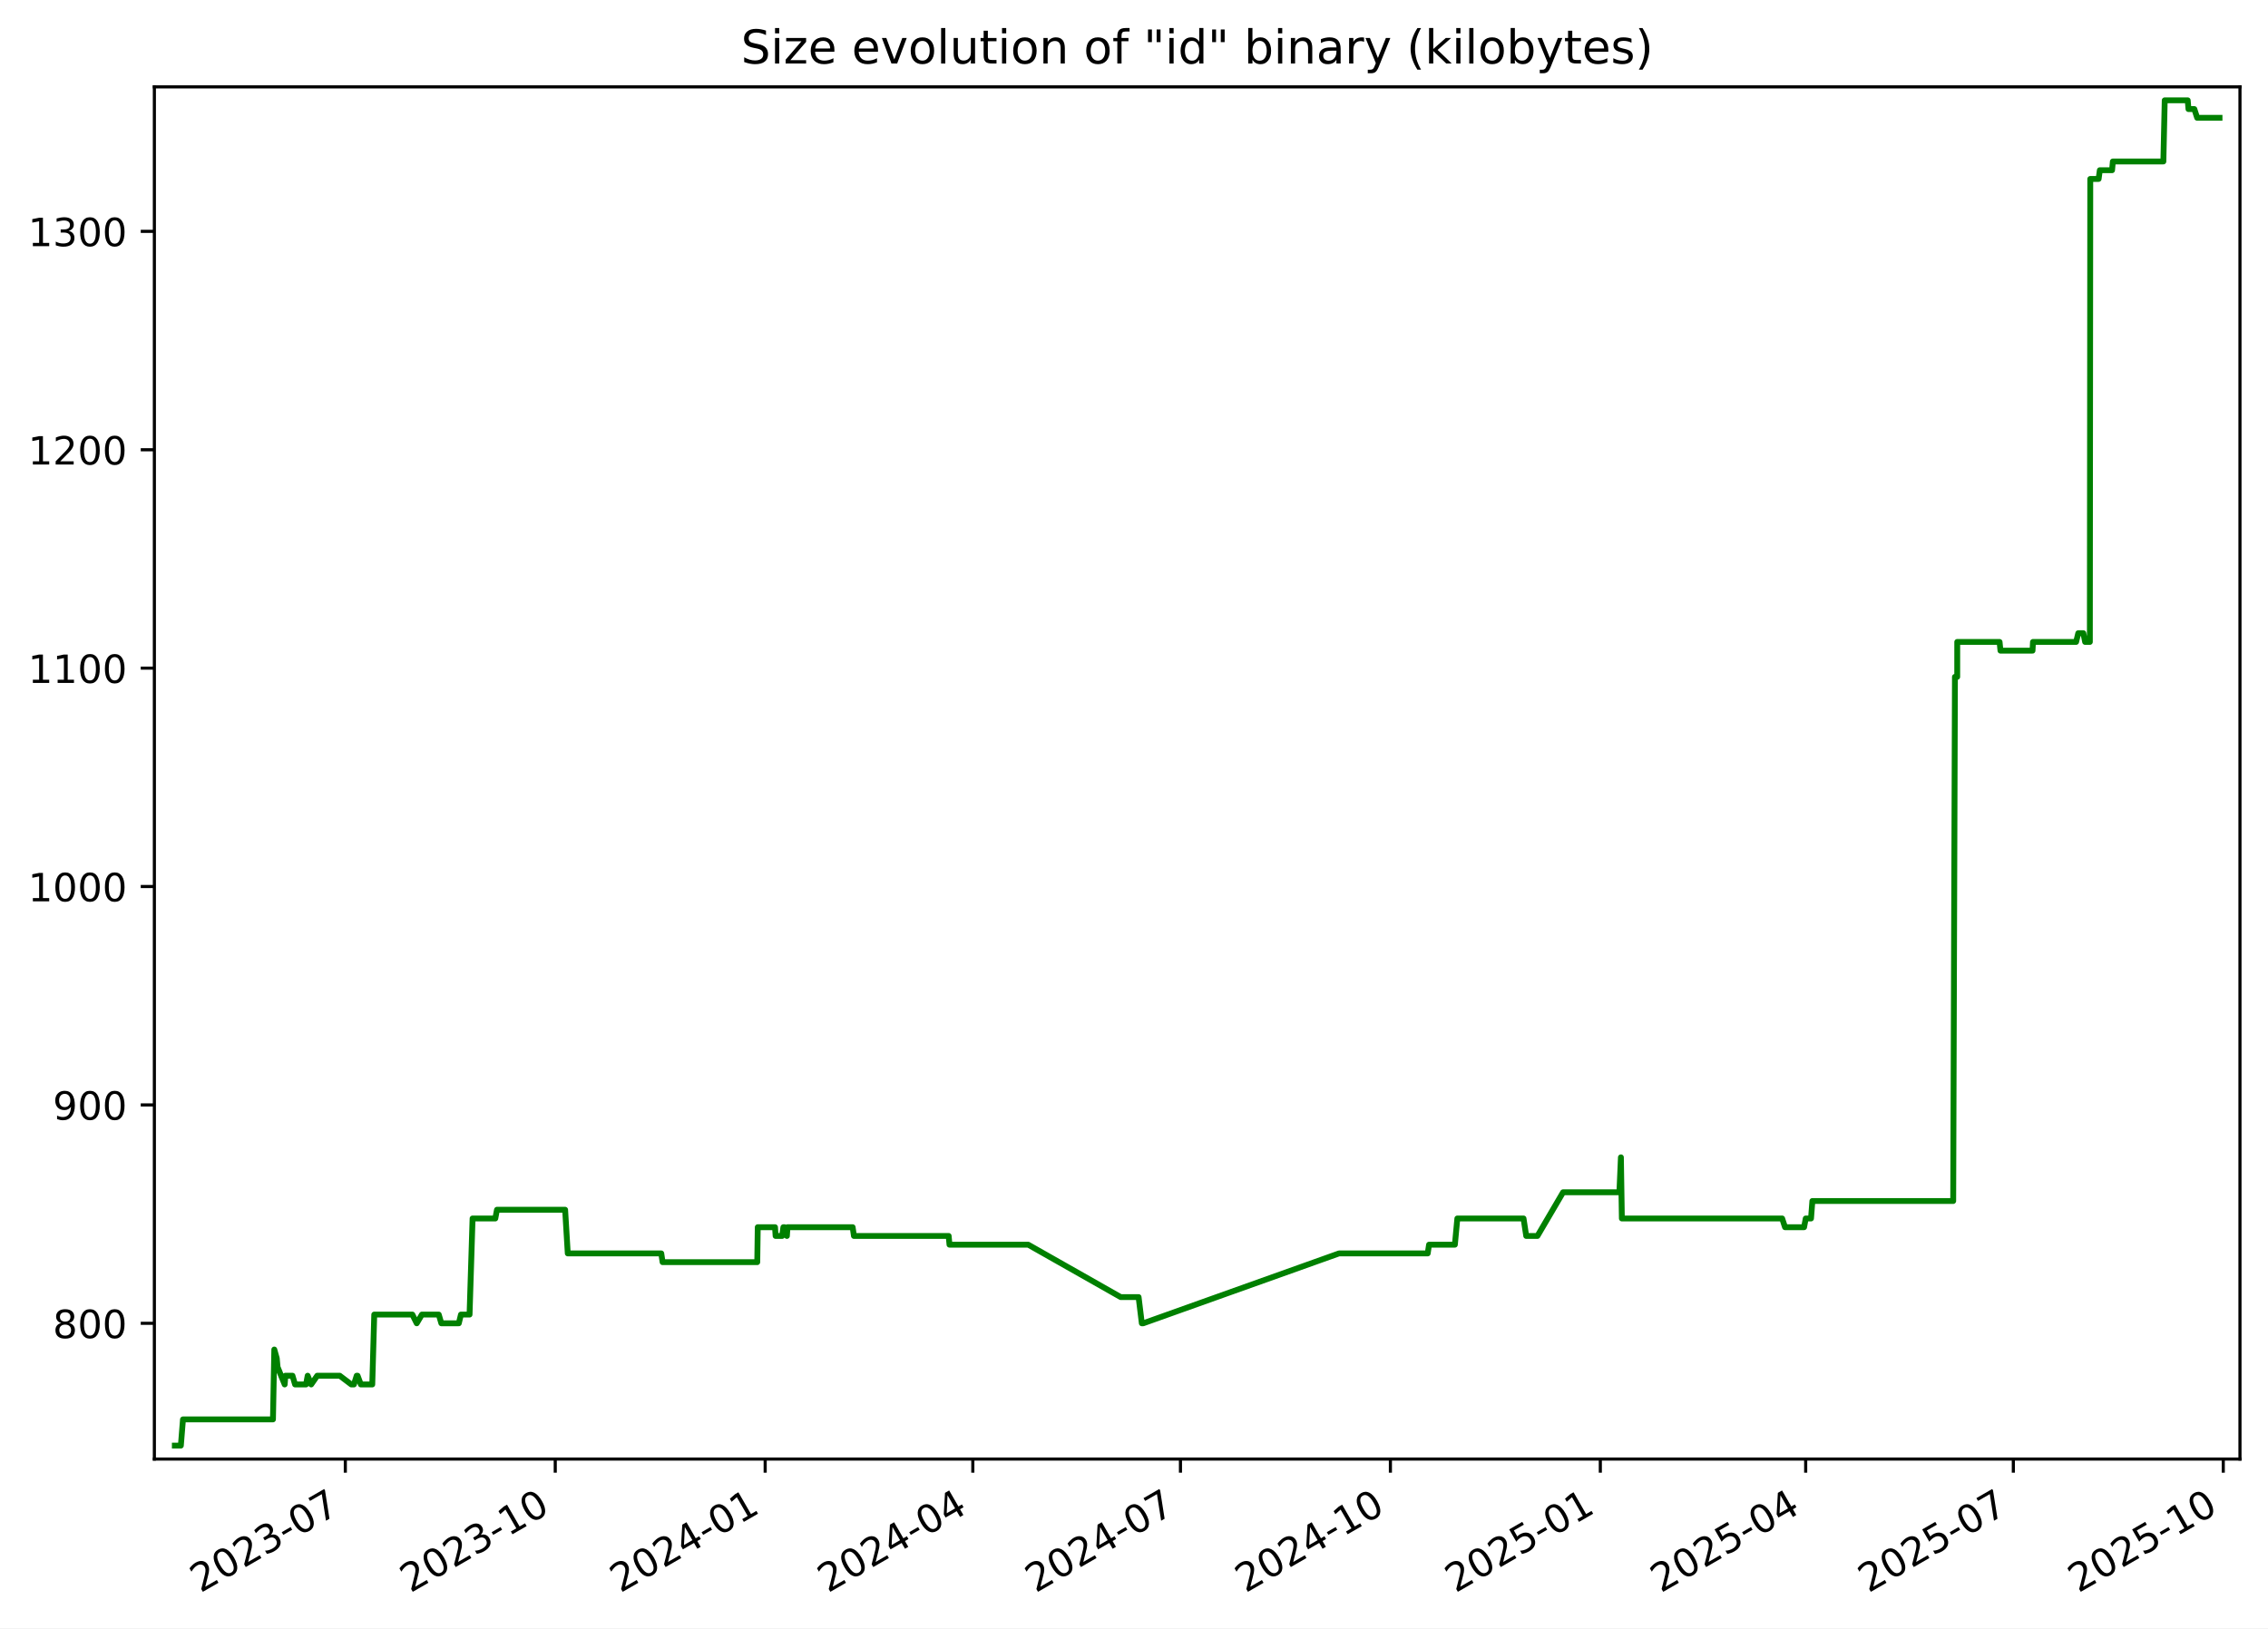
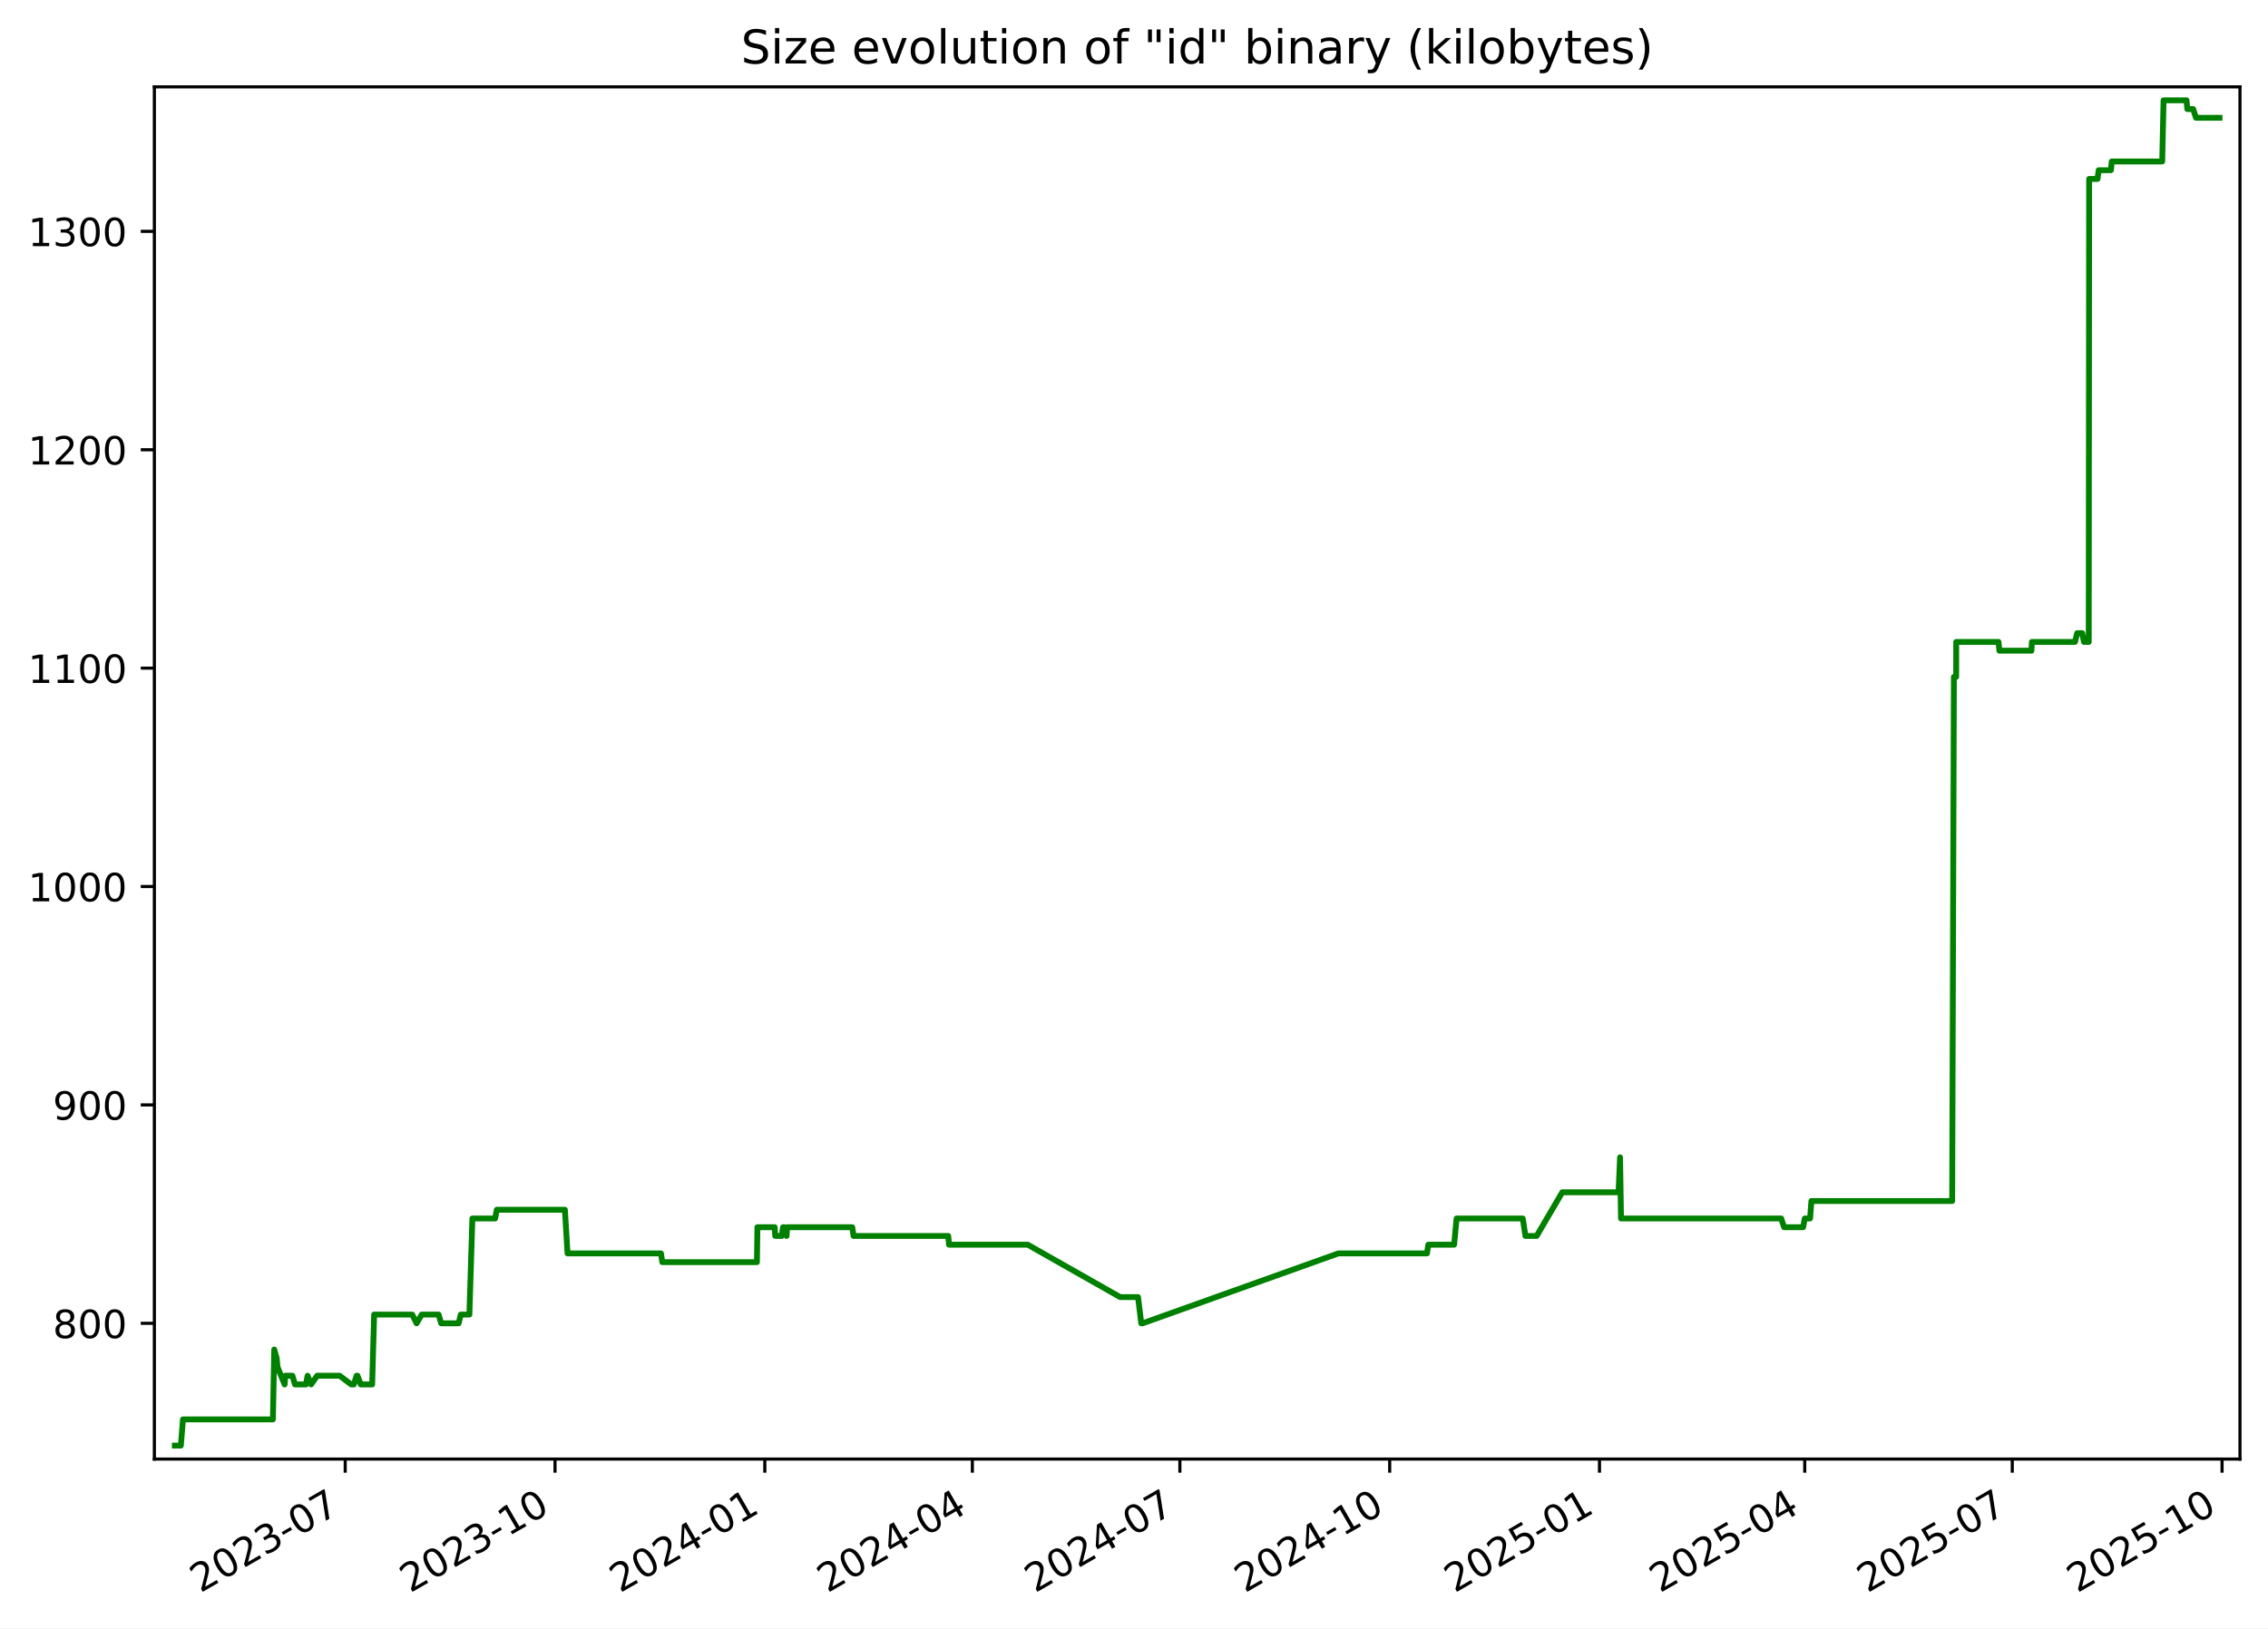
<svg xmlns="http://www.w3.org/2000/svg" xmlns:xlink="http://www.w3.org/1999/xlink" width="582.53pt" height="418.303pt" viewBox="0 0 582.53 418.303" version="1.1">
  <defs>
    <style type="text/css">*{stroke-linejoin: round; stroke-linecap: butt}</style>
  </defs>
  <g id="figure_1">
    <g id="patch_1">
      <path d="M -0 418.303  L 582.53 418.303  L 582.53 0  L -0 0  z " style="fill: #ffffff" />
    </g>
    <g id="axes_1">
      <g id="patch_2">
        <path d="M 39.65 374.83  L 575.33 374.83  L 575.33 22.318  L 39.65 22.318  z " style="fill: #ffffff" />
      </g>
      <g id="matplotlib.axis_1">
        <g id="xtick_1">
          <g id="line2d_1">
            <defs>
-               <path id="m0ecc88dc1c" d="M 0 0  L 0 3.5  " style="stroke: #000000; stroke-width: 0.8" />
+               <path id="m7b7b7018b6" d="M 0 0  L 0 3.5  " style="stroke: #000000; stroke-width: 0.8" />
            </defs>
            <g>
-               <use xlink:href="#m0ecc88dc1c" x="88.694" y="374.83" style="stroke: #000000; stroke-width: 0.8" />
+               <use xlink:href="#m7b7b7018b6" x="88.668" y="374.83" style="stroke: #000000; stroke-width: 0.8" />
            </g>
          </g>
          <g id="text_1">
-             <g transform="translate(51.46927 409.302) rotate(-30) scale(0.1 -0.1)">
+             <g transform="translate(51.44366 409.302) rotate(-30) scale(0.1 -0.1)">
              <defs>
                <path id="DejaVuSans-32" d="M 1228 531  L 3431 531  L 3431 0  L 469 0  L 469 531  Q 828 903 1448 1529  Q 2069 2156 2228 2338  Q 2531 2678 2651 2914  Q 2772 3150 2772 3378  Q 2772 3750 2511 3984  Q 2250 4219 1831 4219  Q 1534 4219 1204 4116  Q 875 4013 500 3803  L 500 4441  Q 881 4594 1212 4672  Q 1544 4750 1819 4750  Q 2544 4750 2975 4387  Q 3406 4025 3406 3419  Q 3406 3131 3298 2873  Q 3191 2616 2906 2266  Q 2828 2175 2409 1742  Q 1991 1309 1228 531  z " transform="scale(0.015625)" />
                <path id="DejaVuSans-30" d="M 2034 4250  Q 1547 4250 1301 3770  Q 1056 3291 1056 2328  Q 1056 1369 1301 889  Q 1547 409 2034 409  Q 2525 409 2770 889  Q 3016 1369 3016 2328  Q 3016 3291 2770 3770  Q 2525 4250 2034 4250  z M 2034 4750  Q 2819 4750 3233 4129  Q 3647 3509 3647 2328  Q 3647 1150 3233 529  Q 2819 -91 2034 -91  Q 1250 -91 836 529  Q 422 1150 422 2328  Q 422 3509 836 4129  Q 1250 4750 2034 4750  z " transform="scale(0.015625)" />
                <path id="DejaVuSans-33" d="M 2597 2516  Q 3050 2419 3304 2112  Q 3559 1806 3559 1356  Q 3559 666 3084 287  Q 2609 -91 1734 -91  Q 1441 -91 1130 -33  Q 819 25 488 141  L 488 750  Q 750 597 1062 519  Q 1375 441 1716 441  Q 2309 441 2620 675  Q 2931 909 2931 1356  Q 2931 1769 2642 2001  Q 2353 2234 1838 2234  L 1294 2234  L 1294 2753  L 1863 2753  Q 2328 2753 2575 2939  Q 2822 3125 2822 3475  Q 2822 3834 2567 4026  Q 2313 4219 1838 4219  Q 1578 4219 1281 4162  Q 984 4106 628 3988  L 628 4550  Q 988 4650 1302 4700  Q 1616 4750 1894 4750  Q 2613 4750 3031 4423  Q 3450 4097 3450 3541  Q 3450 3153 3228 2886  Q 3006 2619 2597 2516  z " transform="scale(0.015625)" />
                <path id="DejaVuSans-2d" d="M 313 2009  L 1997 2009  L 1997 1497  L 313 1497  L 313 2009  z " transform="scale(0.015625)" />
                <path id="DejaVuSans-37" d="M 525 4666  L 3525 4666  L 3525 4397  L 1831 0  L 1172 0  L 2766 4134  L 525 4134  L 525 4666  z " transform="scale(0.015625)" />
              </defs>
              <use xlink:href="#DejaVuSans-32" />
              <use xlink:href="#DejaVuSans-30" x="63.623" />
              <use xlink:href="#DejaVuSans-32" x="127.246" />
              <use xlink:href="#DejaVuSans-33" x="190.869" />
              <use xlink:href="#DejaVuSans-2d" x="254.492" />
              <use xlink:href="#DejaVuSans-30" x="290.576" />
              <use xlink:href="#DejaVuSans-37" x="354.199" />
            </g>
          </g>
        </g>
        <g id="xtick_2">
          <g id="line2d_2">
            <g>
-               <use xlink:href="#m0ecc88dc1c" x="142.614" y="374.83" style="stroke: #000000; stroke-width: 0.8" />
+               <use xlink:href="#m7b7b7018b6" x="142.556" y="374.83" style="stroke: #000000; stroke-width: 0.8" />
            </g>
          </g>
          <g id="text_2">
-             <g transform="translate(105.3887 409.302) rotate(-30) scale(0.1 -0.1)">
+             <g transform="translate(105.3316 409.302) rotate(-30) scale(0.1 -0.1)">
              <defs>
                <path id="DejaVuSans-31" d="M 794 531  L 1825 531  L 1825 4091  L 703 3866  L 703 4441  L 1819 4666  L 2450 4666  L 2450 531  L 3481 531  L 3481 0  L 794 0  L 794 531  z " transform="scale(0.015625)" />
              </defs>
              <use xlink:href="#DejaVuSans-32" />
              <use xlink:href="#DejaVuSans-30" x="63.623" />
              <use xlink:href="#DejaVuSans-32" x="127.246" />
              <use xlink:href="#DejaVuSans-33" x="190.869" />
              <use xlink:href="#DejaVuSans-2d" x="254.492" />
              <use xlink:href="#DejaVuSans-31" x="290.576" />
              <use xlink:href="#DejaVuSans-30" x="354.199" />
            </g>
          </g>
        </g>
        <g id="xtick_3">
          <g id="line2d_3">
            <g>
-               <use xlink:href="#m0ecc88dc1c" x="196.533" y="374.83" style="stroke: #000000; stroke-width: 0.8" />
+               <use xlink:href="#m7b7b7018b6" x="196.444" y="374.83" style="stroke: #000000; stroke-width: 0.8" />
            </g>
          </g>
          <g id="text_3">
-             <g transform="translate(159.3082 409.302) rotate(-30) scale(0.1 -0.1)">
+             <g transform="translate(159.2195 409.302) rotate(-30) scale(0.1 -0.1)">
              <defs>
                <path id="DejaVuSans-34" d="M 2419 4116  L 825 1625  L 2419 1625  L 2419 4116  z M 2253 4666  L 3047 4666  L 3047 1625  L 3713 1625  L 3713 1100  L 3047 1100  L 3047 0  L 2419 0  L 2419 1100  L 313 1100  L 313 1709  L 2253 4666  z " transform="scale(0.015625)" />
              </defs>
              <use xlink:href="#DejaVuSans-32" />
              <use xlink:href="#DejaVuSans-30" x="63.623" />
              <use xlink:href="#DejaVuSans-32" x="127.246" />
              <use xlink:href="#DejaVuSans-34" x="190.869" />
              <use xlink:href="#DejaVuSans-2d" x="254.492" />
              <use xlink:href="#DejaVuSans-30" x="290.576" />
              <use xlink:href="#DejaVuSans-31" x="354.199" />
            </g>
          </g>
        </g>
        <g id="xtick_4">
          <g id="line2d_4">
            <g>
-               <use xlink:href="#m0ecc88dc1c" x="249.866" y="374.83" style="stroke: #000000; stroke-width: 0.8" />
+               <use xlink:href="#m7b7b7018b6" x="249.747" y="374.83" style="stroke: #000000; stroke-width: 0.8" />
            </g>
          </g>
          <g id="text_4">
-             <g transform="translate(212.6416 409.302) rotate(-30) scale(0.1 -0.1)">
+             <g transform="translate(212.5217 409.302) rotate(-30) scale(0.1 -0.1)">
              <use xlink:href="#DejaVuSans-32" />
              <use xlink:href="#DejaVuSans-30" x="63.623" />
              <use xlink:href="#DejaVuSans-32" x="127.246" />
              <use xlink:href="#DejaVuSans-34" x="190.869" />
              <use xlink:href="#DejaVuSans-2d" x="254.492" />
              <use xlink:href="#DejaVuSans-30" x="290.576" />
              <use xlink:href="#DejaVuSans-34" x="354.199" />
            </g>
          </g>
        </g>
        <g id="xtick_5">
          <g id="line2d_5">
            <g>
-               <use xlink:href="#m0ecc88dc1c" x="303.2" y="374.83" style="stroke: #000000; stroke-width: 0.8" />
+               <use xlink:href="#m7b7b7018b6" x="303.049" y="374.83" style="stroke: #000000; stroke-width: 0.8" />
            </g>
          </g>
          <g id="text_5">
-             <g transform="translate(265.975 409.302) rotate(-30) scale(0.1 -0.1)">
+             <g transform="translate(265.8239 409.302) rotate(-30) scale(0.1 -0.1)">
              <use xlink:href="#DejaVuSans-32" />
              <use xlink:href="#DejaVuSans-30" x="63.623" />
              <use xlink:href="#DejaVuSans-32" x="127.246" />
              <use xlink:href="#DejaVuSans-34" x="190.869" />
              <use xlink:href="#DejaVuSans-2d" x="254.492" />
              <use xlink:href="#DejaVuSans-30" x="290.576" />
              <use xlink:href="#DejaVuSans-37" x="354.199" />
            </g>
          </g>
        </g>
        <g id="xtick_6">
          <g id="line2d_6">
            <g>
-               <use xlink:href="#m0ecc88dc1c" x="357.119" y="374.83" style="stroke: #000000; stroke-width: 0.8" />
+               <use xlink:href="#m7b7b7018b6" x="356.937" y="374.83" style="stroke: #000000; stroke-width: 0.8" />
            </g>
          </g>
          <g id="text_6">
-             <g transform="translate(319.8944 409.302) rotate(-30) scale(0.1 -0.1)">
+             <g transform="translate(319.7119 409.302) rotate(-30) scale(0.1 -0.1)">
              <use xlink:href="#DejaVuSans-32" />
              <use xlink:href="#DejaVuSans-30" x="63.623" />
              <use xlink:href="#DejaVuSans-32" x="127.246" />
              <use xlink:href="#DejaVuSans-34" x="190.869" />
              <use xlink:href="#DejaVuSans-2d" x="254.492" />
              <use xlink:href="#DejaVuSans-31" x="290.576" />
              <use xlink:href="#DejaVuSans-30" x="354.199" />
            </g>
          </g>
        </g>
        <g id="xtick_7">
          <g id="line2d_7">
            <g>
-               <use xlink:href="#m0ecc88dc1c" x="411.039" y="374.83" style="stroke: #000000; stroke-width: 0.8" />
+               <use xlink:href="#m7b7b7018b6" x="410.825" y="374.83" style="stroke: #000000; stroke-width: 0.8" />
            </g>
          </g>
          <g id="text_7">
-             <g transform="translate(373.8139 409.302) rotate(-30) scale(0.1 -0.1)">
+             <g transform="translate(373.5998 409.302) rotate(-30) scale(0.1 -0.1)">
              <defs>
                <path id="DejaVuSans-35" d="M 691 4666  L 3169 4666  L 3169 4134  L 1269 4134  L 1269 2991  Q 1406 3038 1543 3061  Q 1681 3084 1819 3084  Q 2600 3084 3056 2656  Q 3513 2228 3513 1497  Q 3513 744 3044 326  Q 2575 -91 1722 -91  Q 1428 -91 1123 -41  Q 819 9 494 109  L 494 744  Q 775 591 1075 516  Q 1375 441 1709 441  Q 2250 441 2565 725  Q 2881 1009 2881 1497  Q 2881 1984 2565 2268  Q 2250 2553 1709 2553  Q 1456 2553 1204 2497  Q 953 2441 691 2322  L 691 4666  z " transform="scale(0.015625)" />
              </defs>
              <use xlink:href="#DejaVuSans-32" />
              <use xlink:href="#DejaVuSans-30" x="63.623" />
              <use xlink:href="#DejaVuSans-32" x="127.246" />
              <use xlink:href="#DejaVuSans-35" x="190.869" />
              <use xlink:href="#DejaVuSans-2d" x="254.492" />
              <use xlink:href="#DejaVuSans-30" x="290.576" />
              <use xlink:href="#DejaVuSans-31" x="354.199" />
            </g>
          </g>
        </g>
        <g id="xtick_8">
          <g id="line2d_8">
            <g>
-               <use xlink:href="#m0ecc88dc1c" x="463.786" y="374.83" style="stroke: #000000; stroke-width: 0.8" />
+               <use xlink:href="#m7b7b7018b6" x="463.541" y="374.83" style="stroke: #000000; stroke-width: 0.8" />
            </g>
          </g>
          <g id="text_8">
-             <g transform="translate(426.5612 409.302) rotate(-30) scale(0.1 -0.1)">
+             <g transform="translate(426.3163 409.302) rotate(-30) scale(0.1 -0.1)">
              <use xlink:href="#DejaVuSans-32" />
              <use xlink:href="#DejaVuSans-30" x="63.623" />
              <use xlink:href="#DejaVuSans-32" x="127.246" />
              <use xlink:href="#DejaVuSans-35" x="190.869" />
              <use xlink:href="#DejaVuSans-2d" x="254.492" />
              <use xlink:href="#DejaVuSans-30" x="290.576" />
              <use xlink:href="#DejaVuSans-34" x="354.199" />
            </g>
          </g>
        </g>
        <g id="xtick_9">
          <g id="line2d_9">
            <g>
-               <use xlink:href="#m0ecc88dc1c" x="517.119" y="374.83" style="stroke: #000000; stroke-width: 0.8" />
+               <use xlink:href="#m7b7b7018b6" x="516.843" y="374.83" style="stroke: #000000; stroke-width: 0.8" />
            </g>
          </g>
          <g id="text_9">
-             <g transform="translate(479.8946 409.302) rotate(-30) scale(0.1 -0.1)">
+             <g transform="translate(479.6185 409.302) rotate(-30) scale(0.1 -0.1)">
              <use xlink:href="#DejaVuSans-32" />
              <use xlink:href="#DejaVuSans-30" x="63.623" />
              <use xlink:href="#DejaVuSans-32" x="127.246" />
              <use xlink:href="#DejaVuSans-35" x="190.869" />
              <use xlink:href="#DejaVuSans-2d" x="254.492" />
              <use xlink:href="#DejaVuSans-30" x="290.576" />
              <use xlink:href="#DejaVuSans-37" x="354.199" />
            </g>
          </g>
        </g>
        <g id="xtick_10">
          <g id="line2d_10">
            <g>
-               <use xlink:href="#m0ecc88dc1c" x="571.039" y="374.83" style="stroke: #000000; stroke-width: 0.8" />
+               <use xlink:href="#m7b7b7018b6" x="570.731" y="374.83" style="stroke: #000000; stroke-width: 0.8" />
            </g>
          </g>
          <g id="text_10">
-             <g transform="translate(533.814 409.302) rotate(-30) scale(0.1 -0.1)">
+             <g transform="translate(533.5064 409.302) rotate(-30) scale(0.1 -0.1)">
              <use xlink:href="#DejaVuSans-32" />
              <use xlink:href="#DejaVuSans-30" x="63.623" />
              <use xlink:href="#DejaVuSans-32" x="127.246" />
              <use xlink:href="#DejaVuSans-35" x="190.869" />
              <use xlink:href="#DejaVuSans-2d" x="254.492" />
              <use xlink:href="#DejaVuSans-31" x="290.576" />
              <use xlink:href="#DejaVuSans-30" x="354.199" />
            </g>
          </g>
        </g>
      </g>
      <g id="matplotlib.axis_2">
        <g id="ytick_1">
          <g id="line2d_11">
            <defs>
-               <path id="m441a2457c7" d="M 0 0  L -3.5 0  " style="stroke: #000000; stroke-width: 0.8" />
+               <path id="md6363b5d61" d="M 0 0  L -3.5 0  " style="stroke: #000000; stroke-width: 0.8" />
            </defs>
            <g>
-               <use xlink:href="#m441a2457c7" x="39.65" y="339.956" style="stroke: #000000; stroke-width: 0.8" />
+               <use xlink:href="#md6363b5d61" x="39.65" y="339.956" style="stroke: #000000; stroke-width: 0.8" />
            </g>
          </g>
          <g id="text_11">
            <g transform="translate(13.5625 343.7552) scale(0.1 -0.1)">
              <defs>
                <path id="DejaVuSans-38" d="M 2034 2216  Q 1584 2216 1326 1975  Q 1069 1734 1069 1313  Q 1069 891 1326 650  Q 1584 409 2034 409  Q 2484 409 2743 651  Q 3003 894 3003 1313  Q 3003 1734 2745 1975  Q 2488 2216 2034 2216  z M 1403 2484  Q 997 2584 770 2862  Q 544 3141 544 3541  Q 544 4100 942 4425  Q 1341 4750 2034 4750  Q 2731 4750 3128 4425  Q 3525 4100 3525 3541  Q 3525 3141 3298 2862  Q 3072 2584 2669 2484  Q 3125 2378 3379 2068  Q 3634 1759 3634 1313  Q 3634 634 3220 271  Q 2806 -91 2034 -91  Q 1263 -91 848 271  Q 434 634 434 1313  Q 434 1759 690 2068  Q 947 2378 1403 2484  z M 1172 3481  Q 1172 3119 1398 2916  Q 1625 2713 2034 2713  Q 2441 2713 2670 2916  Q 2900 3119 2900 3481  Q 2900 3844 2670 4047  Q 2441 4250 2034 4250  Q 1625 4250 1398 4047  Q 1172 3844 1172 3481  z " transform="scale(0.015625)" />
              </defs>
              <use xlink:href="#DejaVuSans-38" />
              <use xlink:href="#DejaVuSans-30" x="63.623" />
              <use xlink:href="#DejaVuSans-30" x="127.246" />
            </g>
          </g>
        </g>
        <g id="ytick_2">
          <g id="line2d_12">
            <g>
-               <use xlink:href="#m441a2457c7" x="39.65" y="283.852" style="stroke: #000000; stroke-width: 0.8" />
+               <use xlink:href="#md6363b5d61" x="39.65" y="283.852" style="stroke: #000000; stroke-width: 0.8" />
            </g>
          </g>
          <g id="text_12">
            <g transform="translate(13.5625 287.6513) scale(0.1 -0.1)">
              <defs>
                <path id="DejaVuSans-39" d="M 703 97  L 703 672  Q 941 559 1184 500  Q 1428 441 1663 441  Q 2288 441 2617 861  Q 2947 1281 2994 2138  Q 2813 1869 2534 1725  Q 2256 1581 1919 1581  Q 1219 1581 811 2004  Q 403 2428 403 3163  Q 403 3881 828 4315  Q 1253 4750 1959 4750  Q 2769 4750 3195 4129  Q 3622 3509 3622 2328  Q 3622 1225 3098 567  Q 2575 -91 1691 -91  Q 1453 -91 1209 -44  Q 966 3 703 97  z M 1959 2075  Q 2384 2075 2632 2365  Q 2881 2656 2881 3163  Q 2881 3666 2632 3958  Q 2384 4250 1959 4250  Q 1534 4250 1286 3958  Q 1038 3666 1038 3163  Q 1038 2656 1286 2365  Q 1534 2075 1959 2075  z " transform="scale(0.015625)" />
              </defs>
              <use xlink:href="#DejaVuSans-39" />
              <use xlink:href="#DejaVuSans-30" x="63.623" />
              <use xlink:href="#DejaVuSans-30" x="127.246" />
            </g>
          </g>
        </g>
        <g id="ytick_3">
          <g id="line2d_13">
            <g>
-               <use xlink:href="#m441a2457c7" x="39.65" y="227.748" style="stroke: #000000; stroke-width: 0.8" />
+               <use xlink:href="#md6363b5d61" x="39.65" y="227.748" style="stroke: #000000; stroke-width: 0.8" />
            </g>
          </g>
          <g id="text_13">
            <g transform="translate(7.2 231.5474) scale(0.1 -0.1)">
              <use xlink:href="#DejaVuSans-31" />
              <use xlink:href="#DejaVuSans-30" x="63.623" />
              <use xlink:href="#DejaVuSans-30" x="127.246" />
              <use xlink:href="#DejaVuSans-30" x="190.869" />
            </g>
          </g>
        </g>
        <g id="ytick_4">
          <g id="line2d_14">
            <g>
-               <use xlink:href="#m441a2457c7" x="39.65" y="171.644" style="stroke: #000000; stroke-width: 0.8" />
+               <use xlink:href="#md6363b5d61" x="39.65" y="171.644" style="stroke: #000000; stroke-width: 0.8" />
            </g>
          </g>
          <g id="text_14">
            <g transform="translate(7.2 175.4435) scale(0.1 -0.1)">
              <use xlink:href="#DejaVuSans-31" />
              <use xlink:href="#DejaVuSans-31" x="63.623" />
              <use xlink:href="#DejaVuSans-30" x="127.246" />
              <use xlink:href="#DejaVuSans-30" x="190.869" />
            </g>
          </g>
        </g>
        <g id="ytick_5">
          <g id="line2d_15">
            <g>
-               <use xlink:href="#m441a2457c7" x="39.65" y="115.54" style="stroke: #000000; stroke-width: 0.8" />
+               <use xlink:href="#md6363b5d61" x="39.65" y="115.54" style="stroke: #000000; stroke-width: 0.8" />
            </g>
          </g>
          <g id="text_15">
            <g transform="translate(7.2 119.3396) scale(0.1 -0.1)">
              <use xlink:href="#DejaVuSans-31" />
              <use xlink:href="#DejaVuSans-32" x="63.623" />
              <use xlink:href="#DejaVuSans-30" x="127.246" />
              <use xlink:href="#DejaVuSans-30" x="190.869" />
            </g>
          </g>
        </g>
        <g id="ytick_6">
          <g id="line2d_16">
            <g>
-               <use xlink:href="#m441a2457c7" x="39.65" y="59.436" style="stroke: #000000; stroke-width: 0.8" />
+               <use xlink:href="#md6363b5d61" x="39.65" y="59.436" style="stroke: #000000; stroke-width: 0.8" />
            </g>
          </g>
          <g id="text_16">
            <g transform="translate(7.2 63.23568) scale(0.1 -0.1)">
              <use xlink:href="#DejaVuSans-31" />
              <use xlink:href="#DejaVuSans-33" x="63.623" />
              <use xlink:href="#DejaVuSans-30" x="127.246" />
              <use xlink:href="#DejaVuSans-30" x="190.869" />
            </g>
          </g>
        </g>
      </g>
      <g id="line2d_17">
-         <path d="M 44.902 371.374  L 46.453 371.374  L 46.996 364.642  L 70.111 364.642  L 70.454 346.688  L 71.084 348.933  L 71.292 351.177  L 73.119 355.665  L 73.298 353.421  L 75.124 353.421  L 75.788 355.665  L 78.603 355.665  L 79.026 353.421  L 79.928 355.665  L 81.48 353.421  L 87.26 353.421  L 90.23 355.665  L 90.91 355.665  L 91.614 353.421  L 91.844 353.421  L 92.682 355.665  L 95.615 355.665  L 96.126 337.712  L 105.913 337.712  L 107.036 339.956  L 108.365 337.712  L 112.694 337.712  L 113.357 339.956  L 117.846 339.956  L 118.395 337.712  L 120.605 337.712  L 121.377 313.026  L 127.217 313.026  L 127.648 310.782  L 145.151 310.782  L 145.831 322.003  L 169.848 322.003  L 170.183 324.247  L 194.499 324.247  L 194.626 315.27  L 199.066 315.27  L 199.21 317.514  L 200.889 317.514  L 201.205 315.27  L 201.502 315.27  L 202.113 317.514  L 202.261 315.27  L 219.001 315.27  L 219.33 317.514  L 243.665 317.514  L 243.874 319.759  L 264.097 319.759  L 287.851 333.223  L 292.448 333.223  L 293.274 339.956  L 293.631 339.956  L 343.924 322.003  L 366.705 322.003  L 367.047 319.759  L 373.681 319.759  L 374.315 313.026  L 391.318 313.026  L 392.006 317.514  L 394.892 317.514  L 401.475 306.294  L 415.936 306.294  L 416.326 297.317  L 416.572 313.026  L 457.74 313.026  L 458.48 315.27  L 463.374 315.27  L 463.796 313.026  L 465.157 313.026  L 465.502 308.538  L 501.677 308.538  L 502.122 173.888  L 502.707 173.888  L 502.713 164.912  L 513.587 164.912  L 513.814 167.156  L 522.049 167.156  L 522.167 164.912  L 533.245 164.912  L 533.798 162.668  L 535.104 162.668  L 535.558 164.912  L 536.775 164.912  L 536.88 45.972  L 539.026 45.972  L 539.335 43.727  L 542.479 43.727  L 542.68 41.483  L 555.656 41.483  L 556.004 25.774  L 561.91 25.774  L 562.103 28.018  L 563.61 28.018  L 564.337 30.262  L 570.078 30.262  L 570.078 30.262  " clip-path="url(#pc187bcacf4)" style="fill: none; stroke: #008000; stroke-width: 1.5; stroke-linecap: square" />
+         <path d="M 44.902 371.374  L 46.452 371.374  L 46.995 364.642  L 70.096 364.642  L 70.439 346.688  L 71.068 348.933  L 71.276 351.177  L 73.102 355.665  L 73.281 353.421  L 75.106 353.421  L 75.77 355.665  L 78.584 355.665  L 79.006 353.421  L 79.908 355.665  L 81.459 353.421  L 87.235 353.421  L 90.204 355.665  L 90.883 355.665  L 91.587 353.421  L 91.817 353.421  L 92.654 355.665  L 95.586 355.665  L 96.096 337.712  L 105.877 337.712  L 107 339.956  L 108.328 337.712  L 112.654 337.712  L 113.317 339.956  L 117.803 339.956  L 118.352 337.712  L 120.561 337.712  L 121.332 313.026  L 127.169 313.026  L 127.599 310.782  L 145.093 310.782  L 145.772 322.003  L 169.775 322.003  L 170.11 324.247  L 194.412 324.247  L 194.538 315.27  L 198.976 315.27  L 199.119 317.514  L 200.797 317.514  L 201.113 315.27  L 201.41 315.27  L 202.021 317.514  L 202.169 315.27  L 218.899 315.27  L 219.228 317.514  L 243.549 317.514  L 243.757 319.759  L 263.969 319.759  L 287.709 333.223  L 292.304 333.223  L 293.129 339.956  L 293.485 339.956  L 343.749 322.003  L 366.517 322.003  L 366.858 319.759  L 373.489 319.759  L 374.122 313.026  L 391.116 313.026  L 391.803 317.514  L 394.687 317.514  L 401.266 306.294  L 415.719 306.294  L 416.109 297.317  L 416.355 313.026  L 457.498 313.026  L 458.239 315.27  L 463.129 315.27  L 463.551 313.026  L 464.911 313.026  L 465.256 308.538  L 501.41 308.538  L 501.854 173.888  L 502.44 173.888  L 502.446 164.912  L 513.313 164.912  L 513.539 167.156  L 521.77 167.156  L 521.888 164.912  L 532.959 164.912  L 533.512 162.668  L 534.817 162.668  L 535.271 164.912  L 536.487 164.912  L 536.592 45.972  L 538.737 45.972  L 539.045 43.727  L 542.188 43.727  L 542.388 41.483  L 555.357 41.483  L 555.705 25.774  L 561.607 25.774  L 561.801 28.018  L 563.306 28.018  L 564.033 30.262  L 570.078 30.262  L 570.078 30.262  " clip-path="url(#pd9e349e23b)" style="fill: none; stroke: #008000; stroke-width: 1.5; stroke-linecap: square" />
      </g>
      <g id="patch_3">
        <path d="M 39.65 374.83  L 39.65 22.318  " style="fill: none; stroke: #000000; stroke-width: 0.8; stroke-linejoin: miter; stroke-linecap: square" />
      </g>
      <g id="patch_4">
        <path d="M 575.33 374.83  L 575.33 22.318  " style="fill: none; stroke: #000000; stroke-width: 0.8; stroke-linejoin: miter; stroke-linecap: square" />
      </g>
      <g id="patch_5">
        <path d="M 39.65 374.83  L 575.33 374.83  " style="fill: none; stroke: #000000; stroke-width: 0.8; stroke-linejoin: miter; stroke-linecap: square" />
      </g>
      <g id="patch_6">
        <path d="M 39.65 22.318  L 575.33 22.318  " style="fill: none; stroke: #000000; stroke-width: 0.8; stroke-linejoin: miter; stroke-linecap: square" />
      </g>
      <g id="text_17">
        <g transform="translate(190.3184 16.31812) scale(0.12 -0.12)">
          <defs>
            <path id="DejaVuSans-53" d="M 3425 4513  L 3425 3897  Q 3066 4069 2747 4153  Q 2428 4238 2131 4238  Q 1616 4238 1336 4038  Q 1056 3838 1056 3469  Q 1056 3159 1242 3001  Q 1428 2844 1947 2747  L 2328 2669  Q 3034 2534 3370 2195  Q 3706 1856 3706 1288  Q 3706 609 3251 259  Q 2797 -91 1919 -91  Q 1588 -91 1214 -16  Q 841 59 441 206  L 441 856  Q 825 641 1194 531  Q 1563 422 1919 422  Q 2459 422 2753 634  Q 3047 847 3047 1241  Q 3047 1584 2836 1778  Q 2625 1972 2144 2069  L 1759 2144  Q 1053 2284 737 2584  Q 422 2884 422 3419  Q 422 4038 858 4394  Q 1294 4750 2059 4750  Q 2388 4750 2728 4690  Q 3069 4631 3425 4513  z " transform="scale(0.015625)" />
            <path id="DejaVuSans-69" d="M 603 3500  L 1178 3500  L 1178 0  L 603 0  L 603 3500  z M 603 4863  L 1178 4863  L 1178 4134  L 603 4134  L 603 4863  z " transform="scale(0.015625)" />
            <path id="DejaVuSans-7a" d="M 353 3500  L 3084 3500  L 3084 2975  L 922 459  L 3084 459  L 3084 0  L 275 0  L 275 525  L 2438 3041  L 353 3041  L 353 3500  z " transform="scale(0.015625)" />
            <path id="DejaVuSans-65" d="M 3597 1894  L 3597 1613  L 953 1613  Q 991 1019 1311 708  Q 1631 397 2203 397  Q 2534 397 2845 478  Q 3156 559 3463 722  L 3463 178  Q 3153 47 2828 -22  Q 2503 -91 2169 -91  Q 1331 -91 842 396  Q 353 884 353 1716  Q 353 2575 817 3079  Q 1281 3584 2069 3584  Q 2775 3584 3186 3129  Q 3597 2675 3597 1894  z M 3022 2063  Q 3016 2534 2758 2815  Q 2500 3097 2075 3097  Q 1594 3097 1305 2825  Q 1016 2553 972 2059  L 3022 2063  z " transform="scale(0.015625)" />
            <path id="DejaVuSans-20" transform="scale(0.015625)" />
            <path id="DejaVuSans-76" d="M 191 3500  L 800 3500  L 1894 563  L 2988 3500  L 3597 3500  L 2284 0  L 1503 0  L 191 3500  z " transform="scale(0.015625)" />
            <path id="DejaVuSans-6f" d="M 1959 3097  Q 1497 3097 1228 2736  Q 959 2375 959 1747  Q 959 1119 1226 758  Q 1494 397 1959 397  Q 2419 397 2687 759  Q 2956 1122 2956 1747  Q 2956 2369 2687 2733  Q 2419 3097 1959 3097  z M 1959 3584  Q 2709 3584 3137 3096  Q 3566 2609 3566 1747  Q 3566 888 3137 398  Q 2709 -91 1959 -91  Q 1206 -91 779 398  Q 353 888 353 1747  Q 353 2609 779 3096  Q 1206 3584 1959 3584  z " transform="scale(0.015625)" />
            <path id="DejaVuSans-6c" d="M 603 4863  L 1178 4863  L 1178 0  L 603 0  L 603 4863  z " transform="scale(0.015625)" />
            <path id="DejaVuSans-75" d="M 544 1381  L 544 3500  L 1119 3500  L 1119 1403  Q 1119 906 1312 657  Q 1506 409 1894 409  Q 2359 409 2629 706  Q 2900 1003 2900 1516  L 2900 3500  L 3475 3500  L 3475 0  L 2900 0  L 2900 538  Q 2691 219 2414 64  Q 2138 -91 1772 -91  Q 1169 -91 856 284  Q 544 659 544 1381  z M 1991 3584  L 1991 3584  z " transform="scale(0.015625)" />
            <path id="DejaVuSans-74" d="M 1172 4494  L 1172 3500  L 2356 3500  L 2356 3053  L 1172 3053  L 1172 1153  Q 1172 725 1289 603  Q 1406 481 1766 481  L 2356 481  L 2356 0  L 1766 0  Q 1100 0 847 248  Q 594 497 594 1153  L 594 3053  L 172 3053  L 172 3500  L 594 3500  L 594 4494  L 1172 4494  z " transform="scale(0.015625)" />
            <path id="DejaVuSans-6e" d="M 3513 2113  L 3513 0  L 2938 0  L 2938 2094  Q 2938 2591 2744 2837  Q 2550 3084 2163 3084  Q 1697 3084 1428 2787  Q 1159 2491 1159 1978  L 1159 0  L 581 0  L 581 3500  L 1159 3500  L 1159 2956  Q 1366 3272 1645 3428  Q 1925 3584 2291 3584  Q 2894 3584 3203 3211  Q 3513 2838 3513 2113  z " transform="scale(0.015625)" />
            <path id="DejaVuSans-66" d="M 2375 4863  L 2375 4384  L 1825 4384  Q 1516 4384 1395 4259  Q 1275 4134 1275 3809  L 1275 3500  L 2222 3500  L 2222 3053  L 1275 3053  L 1275 0  L 697 0  L 697 3053  L 147 3053  L 147 3500  L 697 3500  L 697 3744  Q 697 4328 969 4595  Q 1241 4863 1831 4863  L 2375 4863  z " transform="scale(0.015625)" />
            <path id="DejaVuSans-22" d="M 1147 4666  L 1147 2931  L 616 2931  L 616 4666  L 1147 4666  z M 2328 4666  L 2328 2931  L 1797 2931  L 1797 4666  L 2328 4666  z " transform="scale(0.015625)" />
            <path id="DejaVuSans-64" d="M 2906 2969  L 2906 4863  L 3481 4863  L 3481 0  L 2906 0  L 2906 525  Q 2725 213 2448 61  Q 2172 -91 1784 -91  Q 1150 -91 751 415  Q 353 922 353 1747  Q 353 2572 751 3078  Q 1150 3584 1784 3584  Q 2172 3584 2448 3432  Q 2725 3281 2906 2969  z M 947 1747  Q 947 1113 1208 752  Q 1469 391 1925 391  Q 2381 391 2643 752  Q 2906 1113 2906 1747  Q 2906 2381 2643 2742  Q 2381 3103 1925 3103  Q 1469 3103 1208 2742  Q 947 2381 947 1747  z " transform="scale(0.015625)" />
            <path id="DejaVuSans-62" d="M 3116 1747  Q 3116 2381 2855 2742  Q 2594 3103 2138 3103  Q 1681 3103 1420 2742  Q 1159 2381 1159 1747  Q 1159 1113 1420 752  Q 1681 391 2138 391  Q 2594 391 2855 752  Q 3116 1113 3116 1747  z M 1159 2969  Q 1341 3281 1617 3432  Q 1894 3584 2278 3584  Q 2916 3584 3314 3078  Q 3713 2572 3713 1747  Q 3713 922 3314 415  Q 2916 -91 2278 -91  Q 1894 -91 1617 61  Q 1341 213 1159 525  L 1159 0  L 581 0  L 581 4863  L 1159 4863  L 1159 2969  z " transform="scale(0.015625)" />
            <path id="DejaVuSans-61" d="M 2194 1759  Q 1497 1759 1228 1600  Q 959 1441 959 1056  Q 959 750 1161 570  Q 1363 391 1709 391  Q 2188 391 2477 730  Q 2766 1069 2766 1631  L 2766 1759  L 2194 1759  z M 3341 1997  L 3341 0  L 2766 0  L 2766 531  Q 2569 213 2275 61  Q 1981 -91 1556 -91  Q 1019 -91 701 211  Q 384 513 384 1019  Q 384 1609 779 1909  Q 1175 2209 1959 2209  L 2766 2209  L 2766 2266  Q 2766 2663 2505 2880  Q 2244 3097 1772 3097  Q 1472 3097 1187 3025  Q 903 2953 641 2809  L 641 3341  Q 956 3463 1253 3523  Q 1550 3584 1831 3584  Q 2591 3584 2966 3190  Q 3341 2797 3341 1997  z " transform="scale(0.015625)" />
            <path id="DejaVuSans-72" d="M 2631 2963  Q 2534 3019 2420 3045  Q 2306 3072 2169 3072  Q 1681 3072 1420 2755  Q 1159 2438 1159 1844  L 1159 0  L 581 0  L 581 3500  L 1159 3500  L 1159 2956  Q 1341 3275 1631 3429  Q 1922 3584 2338 3584  Q 2397 3584 2469 3576  Q 2541 3569 2628 3553  L 2631 2963  z " transform="scale(0.015625)" />
            <path id="DejaVuSans-79" d="M 2059 -325  Q 1816 -950 1584 -1140  Q 1353 -1331 966 -1331  L 506 -1331  L 506 -850  L 844 -850  Q 1081 -850 1212 -737  Q 1344 -625 1503 -206  L 1606 56  L 191 3500  L 800 3500  L 1894 763  L 2988 3500  L 3597 3500  L 2059 -325  z " transform="scale(0.015625)" />
            <path id="DejaVuSans-28" d="M 1984 4856  Q 1566 4138 1362 3434  Q 1159 2731 1159 2009  Q 1159 1288 1364 580  Q 1569 -128 1984 -844  L 1484 -844  Q 1016 -109 783 600  Q 550 1309 550 2009  Q 550 2706 781 3412  Q 1013 4119 1484 4856  L 1984 4856  z " transform="scale(0.015625)" />
            <path id="DejaVuSans-6b" d="M 581 4863  L 1159 4863  L 1159 1991  L 2875 3500  L 3609 3500  L 1753 1863  L 3688 0  L 2938 0  L 1159 1709  L 1159 0  L 581 0  L 581 4863  z " transform="scale(0.015625)" />
            <path id="DejaVuSans-73" d="M 2834 3397  L 2834 2853  Q 2591 2978 2328 3040  Q 2066 3103 1784 3103  Q 1356 3103 1142 2972  Q 928 2841 928 2578  Q 928 2378 1081 2264  Q 1234 2150 1697 2047  L 1894 2003  Q 2506 1872 2764 1633  Q 3022 1394 3022 966  Q 3022 478 2636 193  Q 2250 -91 1575 -91  Q 1294 -91 989 -36  Q 684 19 347 128  L 347 722  Q 666 556 975 473  Q 1284 391 1588 391  Q 1994 391 2212 530  Q 2431 669 2431 922  Q 2431 1156 2273 1281  Q 2116 1406 1581 1522  L 1381 1569  Q 847 1681 609 1914  Q 372 2147 372 2553  Q 372 3047 722 3315  Q 1072 3584 1716 3584  Q 2034 3584 2315 3537  Q 2597 3491 2834 3397  z " transform="scale(0.015625)" />
            <path id="DejaVuSans-29" d="M 513 4856  L 1013 4856  Q 1481 4119 1714 3412  Q 1947 2706 1947 2009  Q 1947 1309 1714 600  Q 1481 -109 1013 -844  L 513 -844  Q 928 -128 1133 580  Q 1338 1288 1338 2009  Q 1338 2731 1133 3434  Q 928 4138 513 4856  z " transform="scale(0.015625)" />
          </defs>
          <use xlink:href="#DejaVuSans-53" />
          <use xlink:href="#DejaVuSans-69" x="63.477" />
          <use xlink:href="#DejaVuSans-7a" x="91.26" />
          <use xlink:href="#DejaVuSans-65" x="143.75" />
          <use xlink:href="#DejaVuSans-20" x="205.273" />
          <use xlink:href="#DejaVuSans-65" x="237.061" />
          <use xlink:href="#DejaVuSans-76" x="298.584" />
          <use xlink:href="#DejaVuSans-6f" x="357.764" />
          <use xlink:href="#DejaVuSans-6c" x="418.945" />
          <use xlink:href="#DejaVuSans-75" x="446.729" />
          <use xlink:href="#DejaVuSans-74" x="510.107" />
          <use xlink:href="#DejaVuSans-69" x="549.316" />
          <use xlink:href="#DejaVuSans-6f" x="577.1" />
          <use xlink:href="#DejaVuSans-6e" x="638.281" />
          <use xlink:href="#DejaVuSans-20" x="701.66" />
          <use xlink:href="#DejaVuSans-6f" x="733.447" />
          <use xlink:href="#DejaVuSans-66" x="794.629" />
          <use xlink:href="#DejaVuSans-20" x="829.834" />
          <use xlink:href="#DejaVuSans-22" x="861.621" />
          <use xlink:href="#DejaVuSans-69" x="907.617" />
          <use xlink:href="#DejaVuSans-64" x="935.4" />
          <use xlink:href="#DejaVuSans-22" x="998.877" />
          <use xlink:href="#DejaVuSans-20" x="1044.873" />
          <use xlink:href="#DejaVuSans-62" x="1076.66" />
          <use xlink:href="#DejaVuSans-69" x="1140.137" />
          <use xlink:href="#DejaVuSans-6e" x="1167.92" />
          <use xlink:href="#DejaVuSans-61" x="1231.299" />
          <use xlink:href="#DejaVuSans-72" x="1292.578" />
          <use xlink:href="#DejaVuSans-79" x="1333.691" />
          <use xlink:href="#DejaVuSans-20" x="1392.871" />
          <use xlink:href="#DejaVuSans-28" x="1424.658" />
          <use xlink:href="#DejaVuSans-6b" x="1463.672" />
          <use xlink:href="#DejaVuSans-69" x="1521.582" />
          <use xlink:href="#DejaVuSans-6c" x="1549.365" />
          <use xlink:href="#DejaVuSans-6f" x="1577.148" />
          <use xlink:href="#DejaVuSans-62" x="1638.33" />
          <use xlink:href="#DejaVuSans-79" x="1701.807" />
          <use xlink:href="#DejaVuSans-74" x="1760.986" />
          <use xlink:href="#DejaVuSans-65" x="1800.195" />
          <use xlink:href="#DejaVuSans-73" x="1861.719" />
          <use xlink:href="#DejaVuSans-29" x="1913.818" />
        </g>
      </g>
    </g>
  </g>
  <defs>
-     <clipPath id="pc187bcacf4">
+     <clipPath id="pd9e349e23b">
      <rect x="39.65" y="22.318" width="535.68" height="352.512" />
    </clipPath>
  </defs>
</svg>
